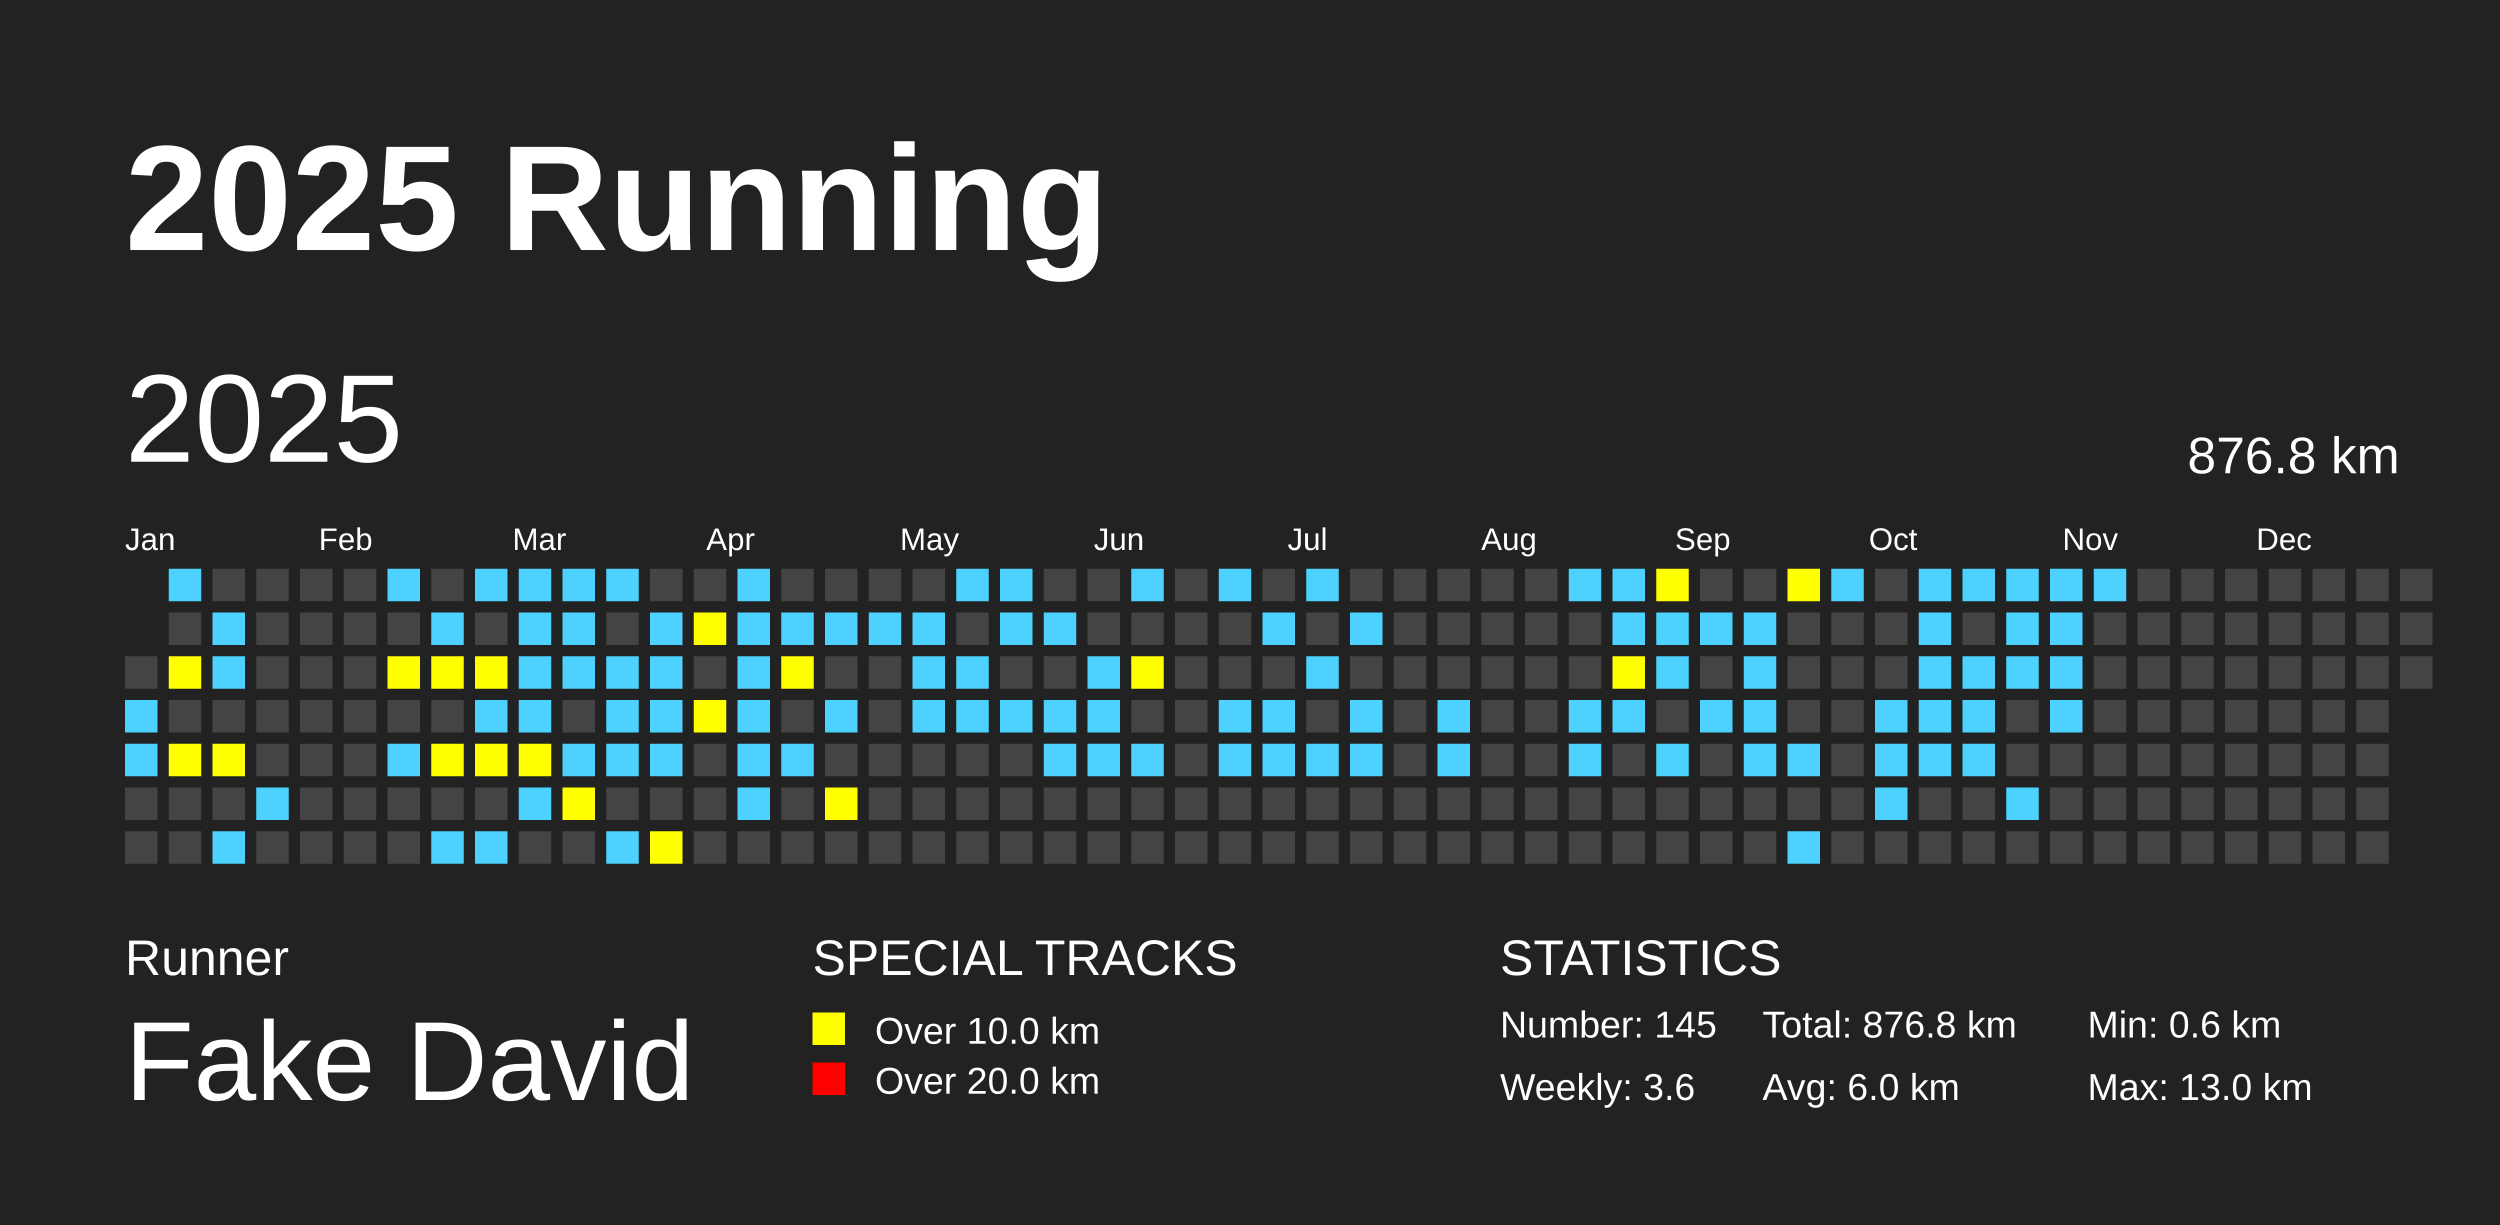
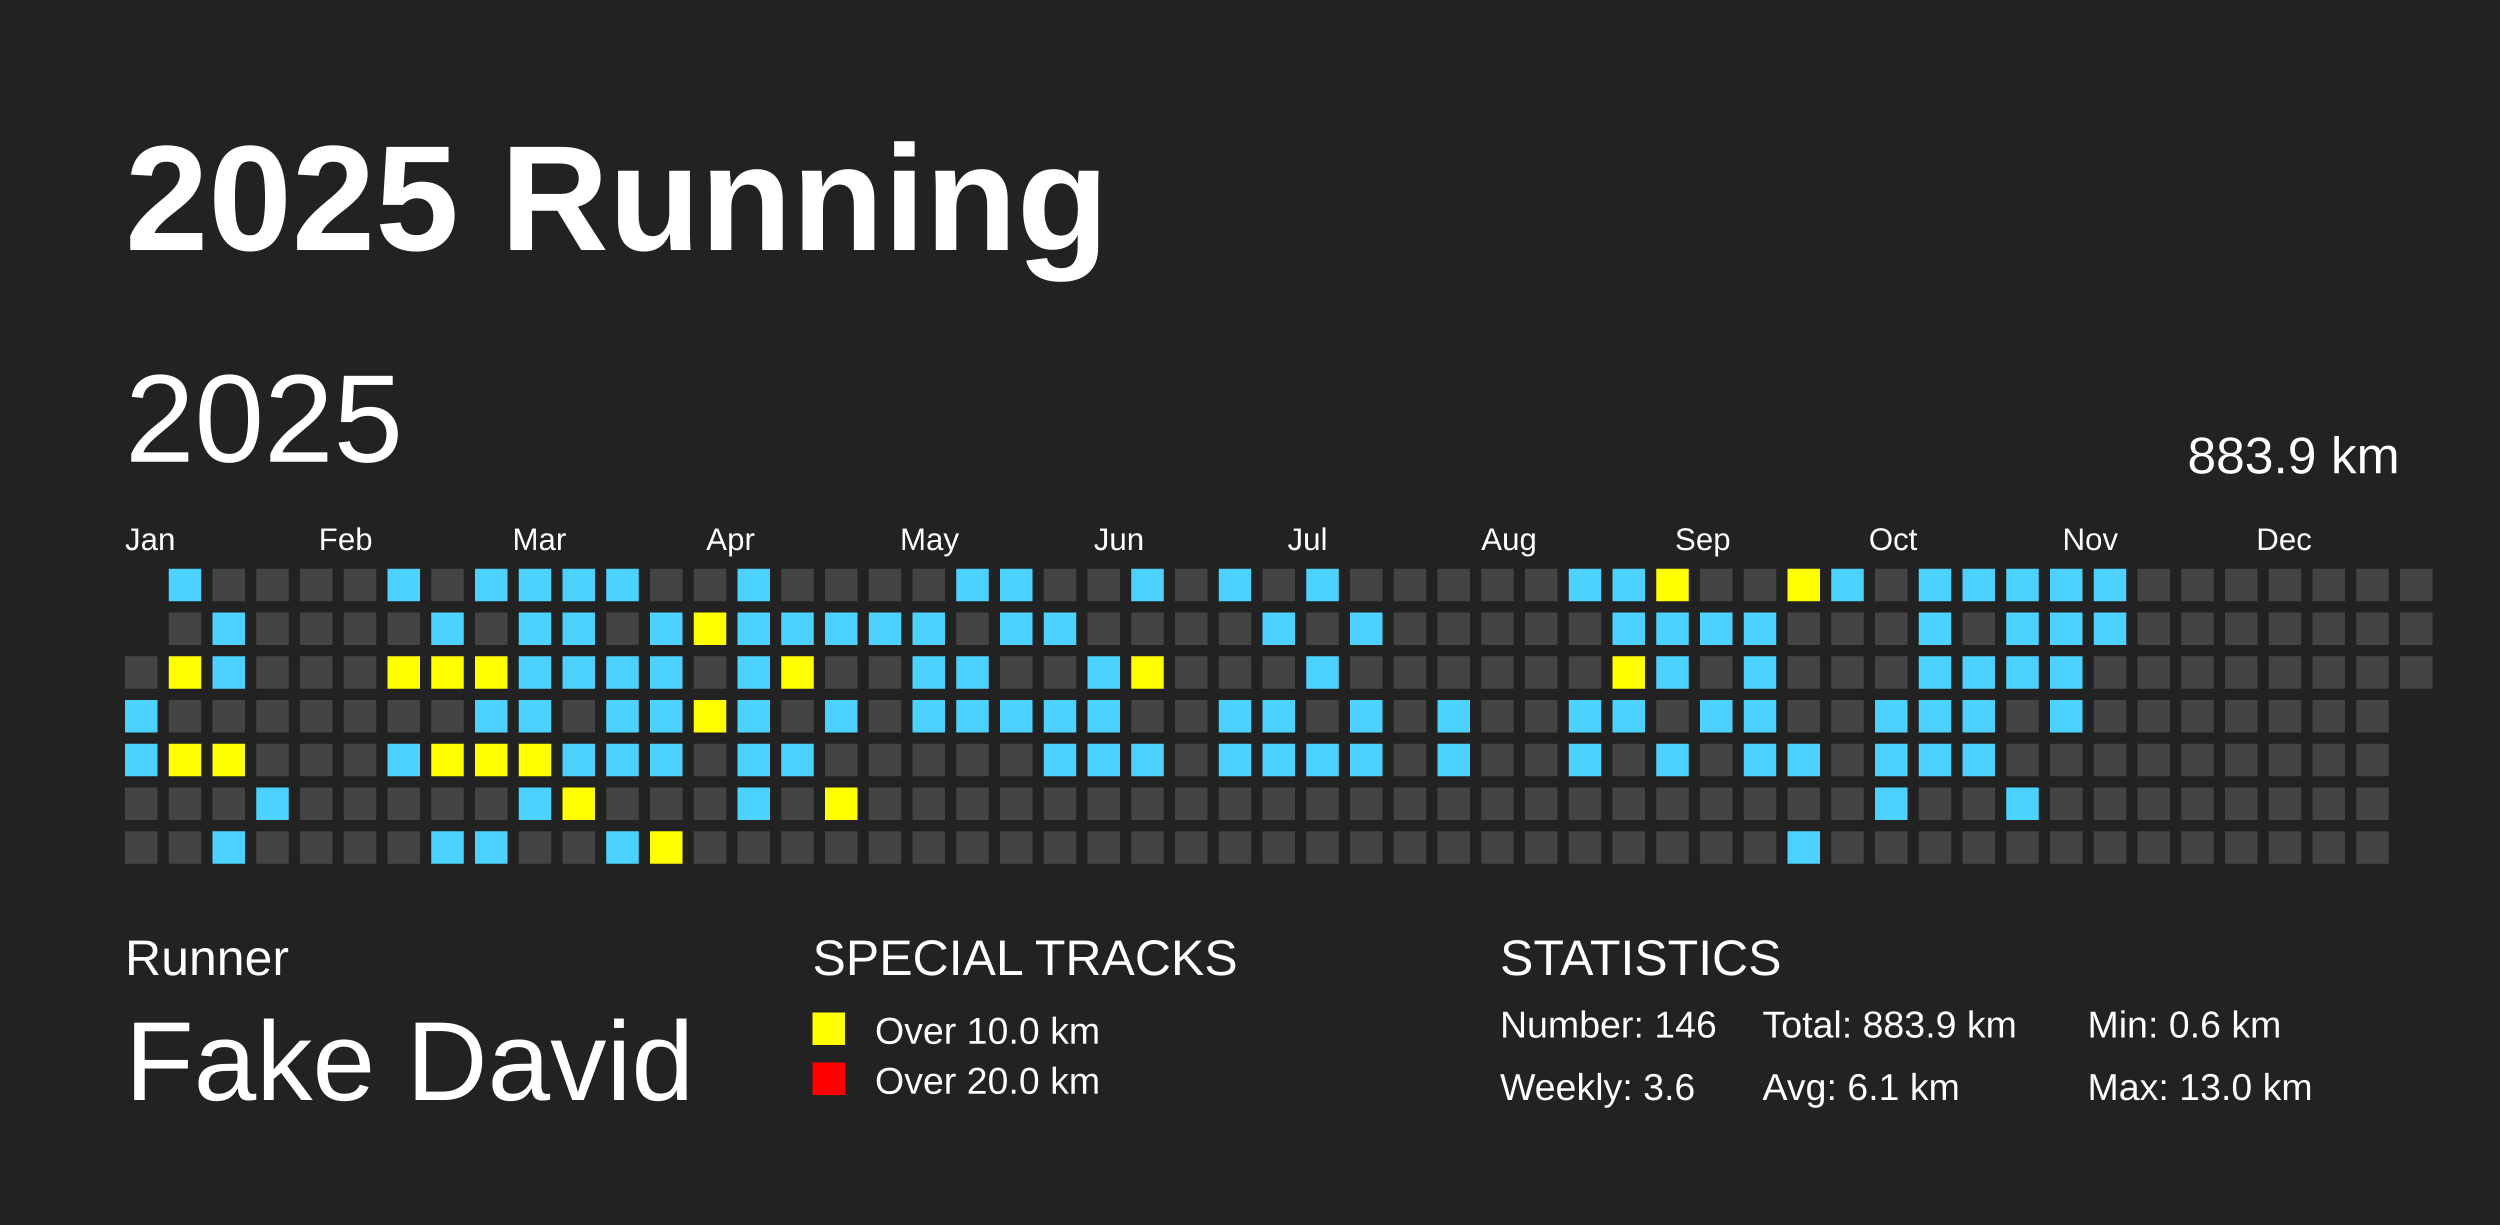
<svg xmlns="http://www.w3.org/2000/svg" baseProfile="full" height="98mm" version="1.1" viewBox="0,0,200,98" width="200mm">
  <defs />
  <rect fill="#222222" height="98" width="200" x="0" y="0" />
  <text fill="#FFFFFF" style="font-size:12px; font-family:Arial; font-weight:bold;" x="10" y="20">2025 Running</text>
  <text fill="#FFFFFF" style="font-size:4px; font-family:Arial" x="10" y="78">Runner</text>
  <text fill="#FFFFFF" style="font-size:9px; font-family:Arial" x="10" y="88">Fake David</text>
  <text fill="#FFFFFF" style="font-size:4px; font-family:Arial" x="65" y="78">SPECIAL TRACKS</text>
  <rect fill="yellow" height="2.6" width="2.6" x="65" y="81" />
  <text fill="#FFFFFF" style="font-size:3px; font-family:Arial" x="70" y="83.5">Over 10.0 km</text>
  <rect fill="red" height="2.6" width="2.6" x="65" y="85" />
  <text fill="#FFFFFF" style="font-size:3px; font-family:Arial" x="70" y="87.5">Over 20.0 km</text>
  <text fill="#FFFFFF" style="font-size:4px; font-family:Arial" x="120" y="78">STATISTICS</text>
-   <text fill="#FFFFFF" style="font-size:3px; font-family:Arial" x="120" y="83">Number: 145</text>
+   <text fill="#FFFFFF" style="font-size:3px; font-family:Arial" x="120" y="83">Number: 146</text>
  <text fill="#FFFFFF" style="font-size:3px; font-family:Arial" x="120" y="88">Weekly: 3.6</text>
-   <text fill="#FFFFFF" style="font-size:3px; font-family:Arial" x="141" y="83">Total: 876.8 km</text>
-   <text fill="#FFFFFF" style="font-size:3px; font-family:Arial" x="141" y="88">Avg: 6.0 km</text>
+   <text fill="#FFFFFF" style="font-size:3px; font-family:Arial" x="141" y="83">Total: 883.9 km</text>
+   <text fill="#FFFFFF" style="font-size:3px; font-family:Arial" x="141" y="88">Avg: 6.1 km</text>
  <text fill="#FFFFFF" style="font-size:3px; font-family:Arial" x="167" y="83">Min: 0.6 km</text>
  <text fill="#FFFFFF" style="font-size:3px; font-family:Arial" x="167" y="88">Max: 13.0 km</text>
  <text dominant-baseline="hanging" fill="#FFFFFF" style="font-size:10.0px; font-family:Arial;" x="10" y="30">2025</text>
-   <text dominant-baseline="hanging" fill="#FFFFFF" style="font-size:4.125px; font-family:Arial;" x="175" y="35">876.8 km</text>
+   <text dominant-baseline="hanging" fill="#FFFFFF" style="font-size:4.125px; font-family:Arial;" x="175" y="35">883.9 km</text>
  <text fill="#FFFFFF" style="font-size:2.5px; font-family:Arial" x="10.0" y="44">Jan</text>
  <text fill="#FFFFFF" style="font-size:2.5px; font-family:Arial" x="25.5" y="44">Feb</text>
  <text fill="#FFFFFF" style="font-size:2.5px; font-family:Arial" x="41.0" y="44">Mar</text>
  <text fill="#FFFFFF" style="font-size:2.5px; font-family:Arial" x="56.5" y="44">Apr</text>
  <text fill="#FFFFFF" style="font-size:2.5px; font-family:Arial" x="72.0" y="44">May</text>
  <text fill="#FFFFFF" style="font-size:2.5px; font-family:Arial" x="87.5" y="44">Jun</text>
  <text fill="#FFFFFF" style="font-size:2.5px; font-family:Arial" x="103.0" y="44">Jul</text>
  <text fill="#FFFFFF" style="font-size:2.5px; font-family:Arial" x="118.5" y="44">Aug</text>
  <text fill="#FFFFFF" style="font-size:2.5px; font-family:Arial" x="134.0" y="44">Sep</text>
  <text fill="#FFFFFF" style="font-size:2.5px; font-family:Arial" x="149.5" y="44">Oct</text>
  <text fill="#FFFFFF" style="font-size:2.5px; font-family:Arial" x="165.0" y="44">Nov</text>
  <text fill="#FFFFFF" style="font-size:2.5px; font-family:Arial" x="180.5" y="44">Dec</text>
  <rect fill="#444444" height="2.6" width="2.6" x="10.0" y="52.5" />
  <rect fill="#4DD2FF" height="2.6" width="2.6" x="10.0" y="56.0" />
  <rect fill="#4DD2FF" height="2.6" width="2.6" x="10.0" y="59.5" />
  <rect fill="#444444" height="2.6" width="2.6" x="10.0" y="63.0" />
  <rect fill="#444444" height="2.6" width="2.6" x="10.0" y="66.5" />
  <rect fill="#4DD2FF" height="2.6" width="2.6" x="13.5" y="45.5" />
  <rect fill="#444444" height="2.6" width="2.6" x="13.5" y="49.0" />
  <rect fill="yellow" height="2.6" width="2.6" x="13.5" y="52.5" />
  <rect fill="#444444" height="2.6" width="2.6" x="13.5" y="56.0" />
  <rect fill="yellow" height="2.6" width="2.6" x="13.5" y="59.5" />
  <rect fill="#444444" height="2.6" width="2.6" x="13.5" y="63.0" />
  <rect fill="#444444" height="2.6" width="2.6" x="13.5" y="66.5" />
  <rect fill="#444444" height="2.6" width="2.6" x="17.0" y="45.5" />
  <rect fill="#4DD2FF" height="2.6" width="2.6" x="17.0" y="49.0" />
  <rect fill="#4DD2FF" height="2.6" width="2.6" x="17.0" y="52.5" />
  <rect fill="#444444" height="2.6" width="2.6" x="17.0" y="56.0" />
  <rect fill="yellow" height="2.6" width="2.6" x="17.0" y="59.5" />
  <rect fill="#444444" height="2.6" width="2.6" x="17.0" y="63.0" />
  <rect fill="#4DD2FF" height="2.6" width="2.6" x="17.0" y="66.5" />
  <rect fill="#444444" height="2.6" width="2.6" x="20.5" y="45.5" />
  <rect fill="#444444" height="2.6" width="2.6" x="20.5" y="49.0" />
  <rect fill="#444444" height="2.6" width="2.6" x="20.5" y="52.5" />
  <rect fill="#444444" height="2.6" width="2.6" x="20.5" y="56.0" />
  <rect fill="#444444" height="2.6" width="2.6" x="20.5" y="59.5" />
  <rect fill="#4DD2FF" height="2.6" width="2.6" x="20.5" y="63.0" />
  <rect fill="#444444" height="2.6" width="2.6" x="20.5" y="66.5" />
  <rect fill="#444444" height="2.6" width="2.6" x="24.0" y="45.5" />
  <rect fill="#444444" height="2.6" width="2.6" x="24.0" y="49.0" />
  <rect fill="#444444" height="2.6" width="2.6" x="24.0" y="52.5" />
  <rect fill="#444444" height="2.6" width="2.6" x="24.0" y="56.0" />
  <rect fill="#444444" height="2.6" width="2.6" x="24.0" y="59.5" />
  <rect fill="#444444" height="2.6" width="2.6" x="24.0" y="63.0" />
  <rect fill="#444444" height="2.6" width="2.6" x="24.0" y="66.5" />
  <rect fill="#444444" height="2.6" width="2.6" x="27.5" y="45.5" />
  <rect fill="#444444" height="2.6" width="2.6" x="27.5" y="49.0" />
  <rect fill="#444444" height="2.6" width="2.6" x="27.5" y="52.5" />
  <rect fill="#444444" height="2.6" width="2.6" x="27.5" y="56.0" />
  <rect fill="#444444" height="2.6" width="2.6" x="27.5" y="59.5" />
  <rect fill="#444444" height="2.6" width="2.6" x="27.5" y="63.0" />
  <rect fill="#444444" height="2.6" width="2.6" x="27.5" y="66.5" />
  <rect fill="#4DD2FF" height="2.6" width="2.6" x="31.0" y="45.5" />
  <rect fill="#444444" height="2.6" width="2.6" x="31.0" y="49.0" />
  <rect fill="yellow" height="2.6" width="2.6" x="31.0" y="52.5" />
  <rect fill="#444444" height="2.6" width="2.6" x="31.0" y="56.0" />
  <rect fill="#4DD2FF" height="2.6" width="2.6" x="31.0" y="59.5" />
  <rect fill="#444444" height="2.6" width="2.6" x="31.0" y="63.0" />
  <rect fill="#444444" height="2.6" width="2.6" x="31.0" y="66.5" />
  <rect fill="#444444" height="2.6" width="2.6" x="34.5" y="45.5" />
  <rect fill="#4DD2FF" height="2.6" width="2.6" x="34.5" y="49.0" />
  <rect fill="yellow" height="2.6" width="2.6" x="34.5" y="52.5" />
  <rect fill="#444444" height="2.6" width="2.6" x="34.5" y="56.0" />
  <rect fill="yellow" height="2.6" width="2.6" x="34.5" y="59.5" />
  <rect fill="#444444" height="2.6" width="2.6" x="34.5" y="63.0" />
  <rect fill="#4DD2FF" height="2.6" width="2.6" x="34.5" y="66.5" />
  <rect fill="#4DD2FF" height="2.6" width="2.6" x="38.0" y="45.5" />
  <rect fill="#444444" height="2.6" width="2.6" x="38.0" y="49.0" />
  <rect fill="yellow" height="2.6" width="2.6" x="38.0" y="52.5" />
  <rect fill="#4DD2FF" height="2.6" width="2.6" x="38.0" y="56.0" />
  <rect fill="yellow" height="2.6" width="2.6" x="38.0" y="59.5" />
  <rect fill="#444444" height="2.6" width="2.6" x="38.0" y="63.0" />
  <rect fill="#4DD2FF" height="2.6" width="2.6" x="38.0" y="66.5" />
  <rect fill="#4DD2FF" height="2.6" width="2.6" x="41.5" y="45.5" />
  <rect fill="#4DD2FF" height="2.6" width="2.6" x="41.5" y="49.0" />
  <rect fill="#4DD2FF" height="2.6" width="2.6" x="41.5" y="52.5" />
  <rect fill="#4DD2FF" height="2.6" width="2.6" x="41.5" y="56.0" />
  <rect fill="yellow" height="2.6" width="2.6" x="41.5" y="59.5" />
  <rect fill="#4DD2FF" height="2.6" width="2.6" x="41.5" y="63.0" />
  <rect fill="#444444" height="2.6" width="2.6" x="41.5" y="66.5" />
  <rect fill="#4DD2FF" height="2.6" width="2.6" x="45.0" y="45.5" />
  <rect fill="#4DD2FF" height="2.6" width="2.6" x="45.0" y="49.0" />
  <rect fill="#4DD2FF" height="2.6" width="2.6" x="45.0" y="52.5" />
  <rect fill="#444444" height="2.6" width="2.6" x="45.0" y="56.0" />
  <rect fill="#4DD2FF" height="2.6" width="2.6" x="45.0" y="59.5" />
  <rect fill="yellow" height="2.6" width="2.6" x="45.0" y="63.0" />
  <rect fill="#444444" height="2.6" width="2.6" x="45.0" y="66.5" />
  <rect fill="#4DD2FF" height="2.6" width="2.6" x="48.5" y="45.5" />
  <rect fill="#444444" height="2.6" width="2.6" x="48.5" y="49.0" />
  <rect fill="#4DD2FF" height="2.6" width="2.6" x="48.5" y="52.5" />
  <rect fill="#4DD2FF" height="2.6" width="2.6" x="48.5" y="56.0" />
  <rect fill="#4DD2FF" height="2.6" width="2.6" x="48.5" y="59.5" />
  <rect fill="#444444" height="2.6" width="2.6" x="48.5" y="63.0" />
  <rect fill="#4DD2FF" height="2.6" width="2.6" x="48.5" y="66.5" />
  <rect fill="#444444" height="2.6" width="2.6" x="52.0" y="45.5" />
  <rect fill="#4DD2FF" height="2.6" width="2.6" x="52.0" y="49.0" />
  <rect fill="#4DD2FF" height="2.6" width="2.6" x="52.0" y="52.5" />
  <rect fill="#4DD2FF" height="2.6" width="2.6" x="52.0" y="56.0" />
  <rect fill="#4DD2FF" height="2.6" width="2.6" x="52.0" y="59.5" />
  <rect fill="#444444" height="2.6" width="2.6" x="52.0" y="63.0" />
  <rect fill="yellow" height="2.6" width="2.6" x="52.0" y="66.5" />
  <rect fill="#444444" height="2.6" width="2.6" x="55.5" y="45.5" />
  <rect fill="yellow" height="2.6" width="2.6" x="55.5" y="49.0" />
  <rect fill="#444444" height="2.6" width="2.6" x="55.5" y="52.5" />
  <rect fill="yellow" height="2.6" width="2.6" x="55.5" y="56.0" />
  <rect fill="#444444" height="2.6" width="2.6" x="55.5" y="59.5" />
  <rect fill="#444444" height="2.6" width="2.6" x="55.5" y="63.0" />
  <rect fill="#444444" height="2.6" width="2.6" x="55.5" y="66.5" />
  <rect fill="#4DD2FF" height="2.6" width="2.6" x="59.0" y="45.5" />
  <rect fill="#4DD2FF" height="2.6" width="2.6" x="59.0" y="49.0" />
  <rect fill="#4DD2FF" height="2.6" width="2.6" x="59.0" y="52.5" />
  <rect fill="#4DD2FF" height="2.6" width="2.6" x="59.0" y="56.0" />
  <rect fill="#4DD2FF" height="2.6" width="2.6" x="59.0" y="59.5" />
  <rect fill="#4DD2FF" height="2.6" width="2.6" x="59.0" y="63.0" />
  <rect fill="#444444" height="2.6" width="2.6" x="59.0" y="66.5" />
  <rect fill="#444444" height="2.6" width="2.6" x="62.5" y="45.5" />
  <rect fill="#4DD2FF" height="2.6" width="2.6" x="62.5" y="49.0" />
  <rect fill="yellow" height="2.6" width="2.6" x="62.5" y="52.5" />
  <rect fill="#444444" height="2.6" width="2.6" x="62.5" y="56.0" />
  <rect fill="#4DD2FF" height="2.6" width="2.6" x="62.5" y="59.5" />
  <rect fill="#444444" height="2.6" width="2.6" x="62.5" y="63.0" />
  <rect fill="#444444" height="2.6" width="2.6" x="62.5" y="66.5" />
  <rect fill="#444444" height="2.6" width="2.6" x="66.0" y="45.5" />
  <rect fill="#4DD2FF" height="2.6" width="2.6" x="66.0" y="49.0" />
  <rect fill="#444444" height="2.6" width="2.6" x="66.0" y="52.5" />
  <rect fill="#4DD2FF" height="2.6" width="2.6" x="66.0" y="56.0" />
  <rect fill="#444444" height="2.6" width="2.6" x="66.0" y="59.5" />
  <rect fill="yellow" height="2.6" width="2.6" x="66.0" y="63.0" />
  <rect fill="#444444" height="2.6" width="2.6" x="66.0" y="66.5" />
  <rect fill="#444444" height="2.6" width="2.6" x="69.5" y="45.5" />
  <rect fill="#4DD2FF" height="2.6" width="2.6" x="69.5" y="49.0" />
  <rect fill="#444444" height="2.6" width="2.6" x="69.5" y="52.5" />
  <rect fill="#444444" height="2.6" width="2.6" x="69.5" y="56.0" />
  <rect fill="#444444" height="2.6" width="2.6" x="69.5" y="59.5" />
  <rect fill="#444444" height="2.6" width="2.6" x="69.5" y="63.0" />
  <rect fill="#444444" height="2.6" width="2.6" x="69.5" y="66.5" />
  <rect fill="#444444" height="2.6" width="2.6" x="73.0" y="45.5" />
  <rect fill="#4DD2FF" height="2.6" width="2.6" x="73.0" y="49.0" />
  <rect fill="#4DD2FF" height="2.6" width="2.6" x="73.0" y="52.5" />
  <rect fill="#4DD2FF" height="2.6" width="2.6" x="73.0" y="56.0" />
  <rect fill="#444444" height="2.6" width="2.6" x="73.0" y="59.5" />
  <rect fill="#444444" height="2.6" width="2.6" x="73.0" y="63.0" />
  <rect fill="#444444" height="2.6" width="2.6" x="73.0" y="66.5" />
  <rect fill="#4DD2FF" height="2.6" width="2.6" x="76.5" y="45.5" />
  <rect fill="#444444" height="2.6" width="2.6" x="76.5" y="49.0" />
  <rect fill="#4DD2FF" height="2.6" width="2.6" x="76.5" y="52.5" />
  <rect fill="#4DD2FF" height="2.6" width="2.6" x="76.5" y="56.0" />
  <rect fill="#444444" height="2.6" width="2.6" x="76.5" y="59.5" />
  <rect fill="#444444" height="2.6" width="2.6" x="76.5" y="63.0" />
  <rect fill="#444444" height="2.6" width="2.6" x="76.5" y="66.5" />
  <rect fill="#4DD2FF" height="2.6" width="2.6" x="80.0" y="45.5" />
  <rect fill="#4DD2FF" height="2.6" width="2.6" x="80.0" y="49.0" />
  <rect fill="#444444" height="2.6" width="2.6" x="80.0" y="52.5" />
  <rect fill="#4DD2FF" height="2.6" width="2.6" x="80.0" y="56.0" />
  <rect fill="#444444" height="2.6" width="2.6" x="80.0" y="59.5" />
  <rect fill="#444444" height="2.6" width="2.6" x="80.0" y="63.0" />
  <rect fill="#444444" height="2.6" width="2.6" x="80.0" y="66.5" />
  <rect fill="#444444" height="2.6" width="2.6" x="83.5" y="45.5" />
  <rect fill="#4DD2FF" height="2.6" width="2.6" x="83.5" y="49.0" />
  <rect fill="#444444" height="2.6" width="2.6" x="83.5" y="52.5" />
  <rect fill="#4DD2FF" height="2.6" width="2.6" x="83.5" y="56.0" />
  <rect fill="#4DD2FF" height="2.6" width="2.6" x="83.5" y="59.5" />
  <rect fill="#444444" height="2.6" width="2.6" x="83.5" y="63.0" />
  <rect fill="#444444" height="2.6" width="2.6" x="83.5" y="66.5" />
  <rect fill="#444444" height="2.6" width="2.6" x="87.0" y="45.5" />
  <rect fill="#444444" height="2.6" width="2.6" x="87.0" y="49.0" />
  <rect fill="#4DD2FF" height="2.6" width="2.6" x="87.0" y="52.5" />
  <rect fill="#4DD2FF" height="2.6" width="2.6" x="87.0" y="56.0" />
  <rect fill="#4DD2FF" height="2.6" width="2.6" x="87.0" y="59.5" />
  <rect fill="#444444" height="2.6" width="2.6" x="87.0" y="63.0" />
  <rect fill="#444444" height="2.6" width="2.6" x="87.0" y="66.5" />
  <rect fill="#4DD2FF" height="2.6" width="2.6" x="90.5" y="45.5" />
  <rect fill="#444444" height="2.6" width="2.6" x="90.5" y="49.0" />
  <rect fill="yellow" height="2.6" width="2.6" x="90.5" y="52.5" />
  <rect fill="#444444" height="2.6" width="2.6" x="90.5" y="56.0" />
  <rect fill="#4DD2FF" height="2.6" width="2.6" x="90.5" y="59.5" />
  <rect fill="#444444" height="2.6" width="2.6" x="90.5" y="63.0" />
  <rect fill="#444444" height="2.6" width="2.6" x="90.5" y="66.5" />
  <rect fill="#444444" height="2.6" width="2.6" x="94.0" y="45.5" />
  <rect fill="#444444" height="2.6" width="2.6" x="94.0" y="49.0" />
  <rect fill="#444444" height="2.6" width="2.6" x="94.0" y="52.5" />
  <rect fill="#444444" height="2.6" width="2.6" x="94.0" y="56.0" />
  <rect fill="#444444" height="2.6" width="2.6" x="94.0" y="59.5" />
  <rect fill="#444444" height="2.6" width="2.6" x="94.0" y="63.0" />
  <rect fill="#444444" height="2.6" width="2.6" x="94.0" y="66.5" />
  <rect fill="#4DD2FF" height="2.6" width="2.6" x="97.5" y="45.5" />
  <rect fill="#444444" height="2.6" width="2.6" x="97.5" y="49.0" />
  <rect fill="#444444" height="2.6" width="2.6" x="97.5" y="52.5" />
  <rect fill="#4DD2FF" height="2.6" width="2.6" x="97.5" y="56.0" />
  <rect fill="#4DD2FF" height="2.6" width="2.6" x="97.5" y="59.5" />
  <rect fill="#444444" height="2.6" width="2.6" x="97.5" y="63.0" />
  <rect fill="#444444" height="2.6" width="2.6" x="97.5" y="66.5" />
  <rect fill="#444444" height="2.6" width="2.6" x="101.0" y="45.5" />
  <rect fill="#4DD2FF" height="2.6" width="2.6" x="101.0" y="49.0" />
  <rect fill="#444444" height="2.6" width="2.6" x="101.0" y="52.5" />
  <rect fill="#4DD2FF" height="2.6" width="2.6" x="101.0" y="56.0" />
  <rect fill="#4DD2FF" height="2.6" width="2.6" x="101.0" y="59.5" />
  <rect fill="#444444" height="2.6" width="2.6" x="101.0" y="63.0" />
  <rect fill="#444444" height="2.6" width="2.6" x="101.0" y="66.5" />
  <rect fill="#4DD2FF" height="2.6" width="2.6" x="104.5" y="45.5" />
  <rect fill="#444444" height="2.6" width="2.6" x="104.5" y="49.0" />
  <rect fill="#4DD2FF" height="2.6" width="2.6" x="104.5" y="52.5" />
  <rect fill="#444444" height="2.6" width="2.6" x="104.5" y="56.0" />
  <rect fill="#4DD2FF" height="2.6" width="2.6" x="104.5" y="59.5" />
  <rect fill="#444444" height="2.6" width="2.6" x="104.5" y="63.0" />
  <rect fill="#444444" height="2.6" width="2.6" x="104.5" y="66.5" />
  <rect fill="#444444" height="2.6" width="2.6" x="108.0" y="45.5" />
  <rect fill="#4DD2FF" height="2.6" width="2.6" x="108.0" y="49.0" />
  <rect fill="#444444" height="2.6" width="2.6" x="108.0" y="52.5" />
  <rect fill="#4DD2FF" height="2.6" width="2.6" x="108.0" y="56.0" />
  <rect fill="#4DD2FF" height="2.6" width="2.6" x="108.0" y="59.5" />
  <rect fill="#444444" height="2.6" width="2.6" x="108.0" y="63.0" />
  <rect fill="#444444" height="2.6" width="2.6" x="108.0" y="66.5" />
  <rect fill="#444444" height="2.6" width="2.6" x="111.5" y="45.5" />
  <rect fill="#444444" height="2.6" width="2.6" x="111.5" y="49.0" />
  <rect fill="#444444" height="2.6" width="2.6" x="111.5" y="52.5" />
  <rect fill="#444444" height="2.6" width="2.6" x="111.5" y="56.0" />
  <rect fill="#444444" height="2.6" width="2.6" x="111.5" y="59.5" />
  <rect fill="#444444" height="2.6" width="2.6" x="111.5" y="63.0" />
  <rect fill="#444444" height="2.6" width="2.6" x="111.5" y="66.5" />
  <rect fill="#444444" height="2.6" width="2.6" x="115.0" y="45.5" />
  <rect fill="#444444" height="2.6" width="2.6" x="115.0" y="49.0" />
  <rect fill="#444444" height="2.6" width="2.6" x="115.0" y="52.5" />
  <rect fill="#4DD2FF" height="2.6" width="2.6" x="115.0" y="56.0" />
  <rect fill="#4DD2FF" height="2.6" width="2.6" x="115.0" y="59.5" />
  <rect fill="#444444" height="2.6" width="2.6" x="115.0" y="63.0" />
  <rect fill="#444444" height="2.6" width="2.6" x="115.0" y="66.5" />
  <rect fill="#444444" height="2.6" width="2.6" x="118.5" y="45.5" />
  <rect fill="#444444" height="2.6" width="2.6" x="118.5" y="49.0" />
  <rect fill="#444444" height="2.6" width="2.6" x="118.5" y="52.5" />
  <rect fill="#444444" height="2.6" width="2.6" x="118.5" y="56.0" />
  <rect fill="#444444" height="2.6" width="2.6" x="118.5" y="59.5" />
  <rect fill="#444444" height="2.6" width="2.6" x="118.5" y="63.0" />
  <rect fill="#444444" height="2.6" width="2.6" x="118.5" y="66.5" />
  <rect fill="#444444" height="2.6" width="2.6" x="122.0" y="45.5" />
  <rect fill="#444444" height="2.6" width="2.6" x="122.0" y="49.0" />
  <rect fill="#444444" height="2.6" width="2.6" x="122.0" y="52.5" />
  <rect fill="#444444" height="2.6" width="2.6" x="122.0" y="56.0" />
  <rect fill="#444444" height="2.6" width="2.6" x="122.0" y="59.5" />
  <rect fill="#444444" height="2.6" width="2.6" x="122.0" y="63.0" />
  <rect fill="#444444" height="2.6" width="2.6" x="122.0" y="66.5" />
  <rect fill="#4DD2FF" height="2.6" width="2.6" x="125.5" y="45.5" />
  <rect fill="#444444" height="2.6" width="2.6" x="125.5" y="49.0" />
  <rect fill="#444444" height="2.6" width="2.6" x="125.5" y="52.5" />
  <rect fill="#4DD2FF" height="2.6" width="2.6" x="125.5" y="56.0" />
  <rect fill="#4DD2FF" height="2.6" width="2.6" x="125.5" y="59.5" />
  <rect fill="#444444" height="2.6" width="2.6" x="125.5" y="63.0" />
  <rect fill="#444444" height="2.6" width="2.6" x="125.5" y="66.5" />
  <rect fill="#4DD2FF" height="2.6" width="2.6" x="129.0" y="45.5" />
  <rect fill="#4DD2FF" height="2.6" width="2.6" x="129.0" y="49.0" />
  <rect fill="yellow" height="2.6" width="2.6" x="129.0" y="52.5" />
  <rect fill="#4DD2FF" height="2.6" width="2.6" x="129.0" y="56.0" />
  <rect fill="#444444" height="2.6" width="2.6" x="129.0" y="59.5" />
  <rect fill="#444444" height="2.6" width="2.6" x="129.0" y="63.0" />
  <rect fill="#444444" height="2.6" width="2.6" x="129.0" y="66.5" />
  <rect fill="yellow" height="2.6" width="2.6" x="132.5" y="45.5" />
  <rect fill="#4DD2FF" height="2.6" width="2.6" x="132.5" y="49.0" />
  <rect fill="#4DD2FF" height="2.6" width="2.6" x="132.5" y="52.5" />
  <rect fill="#444444" height="2.6" width="2.6" x="132.5" y="56.0" />
  <rect fill="#4DD2FF" height="2.6" width="2.6" x="132.5" y="59.5" />
  <rect fill="#444444" height="2.6" width="2.6" x="132.5" y="63.0" />
  <rect fill="#444444" height="2.6" width="2.6" x="132.5" y="66.5" />
  <rect fill="#444444" height="2.6" width="2.6" x="136.0" y="45.5" />
  <rect fill="#4DD2FF" height="2.6" width="2.6" x="136.0" y="49.0" />
  <rect fill="#444444" height="2.6" width="2.6" x="136.0" y="52.5" />
  <rect fill="#4DD2FF" height="2.6" width="2.6" x="136.0" y="56.0" />
  <rect fill="#444444" height="2.6" width="2.6" x="136.0" y="59.5" />
  <rect fill="#444444" height="2.6" width="2.6" x="136.0" y="63.0" />
  <rect fill="#444444" height="2.6" width="2.6" x="136.0" y="66.5" />
  <rect fill="#444444" height="2.6" width="2.6" x="139.5" y="45.5" />
  <rect fill="#4DD2FF" height="2.6" width="2.6" x="139.5" y="49.0" />
  <rect fill="#4DD2FF" height="2.6" width="2.6" x="139.5" y="52.5" />
  <rect fill="#4DD2FF" height="2.6" width="2.6" x="139.5" y="56.0" />
  <rect fill="#4DD2FF" height="2.6" width="2.6" x="139.5" y="59.5" />
  <rect fill="#444444" height="2.6" width="2.6" x="139.5" y="63.0" />
  <rect fill="#444444" height="2.6" width="2.6" x="139.5" y="66.5" />
  <rect fill="yellow" height="2.6" width="2.6" x="143.0" y="45.5" />
  <rect fill="#444444" height="2.6" width="2.6" x="143.0" y="49.0" />
  <rect fill="#444444" height="2.6" width="2.6" x="143.0" y="52.5" />
  <rect fill="#444444" height="2.6" width="2.6" x="143.0" y="56.0" />
  <rect fill="#4DD2FF" height="2.6" width="2.6" x="143.0" y="59.5" />
  <rect fill="#444444" height="2.6" width="2.6" x="143.0" y="63.0" />
  <rect fill="#4DD2FF" height="2.6" width="2.6" x="143.0" y="66.5" />
  <rect fill="#4DD2FF" height="2.6" width="2.6" x="146.5" y="45.5" />
  <rect fill="#444444" height="2.6" width="2.6" x="146.5" y="49.0" />
  <rect fill="#444444" height="2.6" width="2.6" x="146.5" y="52.5" />
  <rect fill="#444444" height="2.6" width="2.6" x="146.5" y="56.0" />
  <rect fill="#444444" height="2.6" width="2.6" x="146.5" y="59.5" />
  <rect fill="#444444" height="2.6" width="2.6" x="146.5" y="63.0" />
  <rect fill="#444444" height="2.6" width="2.6" x="146.5" y="66.5" />
  <rect fill="#444444" height="2.6" width="2.6" x="150.0" y="45.5" />
  <rect fill="#444444" height="2.6" width="2.6" x="150.0" y="49.0" />
  <rect fill="#444444" height="2.6" width="2.6" x="150.0" y="52.5" />
  <rect fill="#4DD2FF" height="2.6" width="2.6" x="150.0" y="56.0" />
  <rect fill="#4DD2FF" height="2.6" width="2.6" x="150.0" y="59.5" />
  <rect fill="#4DD2FF" height="2.6" width="2.6" x="150.0" y="63.0" />
  <rect fill="#444444" height="2.6" width="2.6" x="150.0" y="66.5" />
  <rect fill="#4DD2FF" height="2.6" width="2.6" x="153.5" y="45.5" />
  <rect fill="#4DD2FF" height="2.6" width="2.6" x="153.5" y="49.0" />
  <rect fill="#4DD2FF" height="2.6" width="2.6" x="153.5" y="52.5" />
  <rect fill="#4DD2FF" height="2.6" width="2.6" x="153.5" y="56.0" />
  <rect fill="#4DD2FF" height="2.6" width="2.6" x="153.5" y="59.5" />
  <rect fill="#444444" height="2.6" width="2.6" x="153.5" y="63.0" />
  <rect fill="#444444" height="2.6" width="2.6" x="153.5" y="66.5" />
  <rect fill="#4DD2FF" height="2.6" width="2.6" x="157.0" y="45.5" />
  <rect fill="#444444" height="2.6" width="2.6" x="157.0" y="49.0" />
  <rect fill="#4DD2FF" height="2.6" width="2.6" x="157.0" y="52.5" />
  <rect fill="#4DD2FF" height="2.6" width="2.6" x="157.0" y="56.0" />
  <rect fill="#4DD2FF" height="2.6" width="2.6" x="157.0" y="59.5" />
  <rect fill="#444444" height="2.6" width="2.6" x="157.0" y="63.0" />
  <rect fill="#444444" height="2.6" width="2.6" x="157.0" y="66.5" />
  <rect fill="#4DD2FF" height="2.6" width="2.6" x="160.5" y="45.5" />
  <rect fill="#4DD2FF" height="2.6" width="2.6" x="160.5" y="49.0" />
  <rect fill="#4DD2FF" height="2.6" width="2.6" x="160.5" y="52.5" />
  <rect fill="#444444" height="2.6" width="2.6" x="160.5" y="56.0" />
  <rect fill="#444444" height="2.6" width="2.6" x="160.5" y="59.5" />
  <rect fill="#4DD2FF" height="2.6" width="2.6" x="160.5" y="63.0" />
  <rect fill="#444444" height="2.6" width="2.6" x="160.5" y="66.5" />
  <rect fill="#4DD2FF" height="2.6" width="2.6" x="164.0" y="45.5" />
  <rect fill="#4DD2FF" height="2.6" width="2.6" x="164.0" y="49.0" />
  <rect fill="#4DD2FF" height="2.6" width="2.6" x="164.0" y="52.5" />
  <rect fill="#4DD2FF" height="2.6" width="2.6" x="164.0" y="56.0" />
  <rect fill="#444444" height="2.6" width="2.6" x="164.0" y="59.5" />
  <rect fill="#444444" height="2.6" width="2.6" x="164.0" y="63.0" />
  <rect fill="#444444" height="2.6" width="2.6" x="164.0" y="66.5" />
  <rect fill="#4DD2FF" height="2.6" width="2.6" x="167.5" y="45.5" />
-   <rect fill="#444444" height="2.6" width="2.6" x="167.5" y="49.0" />
+   <rect fill="#4DD2FF" height="2.6" width="2.6" x="167.5" y="49.0" />
  <rect fill="#444444" height="2.6" width="2.6" x="167.5" y="52.5" />
  <rect fill="#444444" height="2.6" width="2.6" x="167.5" y="56.0" />
  <rect fill="#444444" height="2.6" width="2.6" x="167.5" y="59.5" />
  <rect fill="#444444" height="2.6" width="2.6" x="167.5" y="63.0" />
  <rect fill="#444444" height="2.6" width="2.6" x="167.5" y="66.5" />
  <rect fill="#444444" height="2.6" width="2.6" x="171.0" y="45.5" />
  <rect fill="#444444" height="2.6" width="2.6" x="171.0" y="49.0" />
  <rect fill="#444444" height="2.6" width="2.6" x="171.0" y="52.5" />
  <rect fill="#444444" height="2.6" width="2.6" x="171.0" y="56.0" />
  <rect fill="#444444" height="2.6" width="2.6" x="171.0" y="59.5" />
  <rect fill="#444444" height="2.6" width="2.6" x="171.0" y="63.0" />
  <rect fill="#444444" height="2.6" width="2.6" x="171.0" y="66.5" />
  <rect fill="#444444" height="2.6" width="2.6" x="174.5" y="45.5" />
  <rect fill="#444444" height="2.6" width="2.6" x="174.5" y="49.0" />
  <rect fill="#444444" height="2.6" width="2.6" x="174.5" y="52.5" />
  <rect fill="#444444" height="2.6" width="2.6" x="174.5" y="56.0" />
  <rect fill="#444444" height="2.6" width="2.6" x="174.5" y="59.5" />
  <rect fill="#444444" height="2.6" width="2.6" x="174.5" y="63.0" />
  <rect fill="#444444" height="2.6" width="2.6" x="174.5" y="66.5" />
  <rect fill="#444444" height="2.6" width="2.6" x="178.0" y="45.5" />
  <rect fill="#444444" height="2.6" width="2.6" x="178.0" y="49.0" />
  <rect fill="#444444" height="2.6" width="2.6" x="178.0" y="52.5" />
  <rect fill="#444444" height="2.6" width="2.6" x="178.0" y="56.0" />
  <rect fill="#444444" height="2.6" width="2.6" x="178.0" y="59.5" />
  <rect fill="#444444" height="2.6" width="2.6" x="178.0" y="63.0" />
  <rect fill="#444444" height="2.6" width="2.6" x="178.0" y="66.5" />
  <rect fill="#444444" height="2.6" width="2.6" x="181.5" y="45.5" />
  <rect fill="#444444" height="2.6" width="2.6" x="181.5" y="49.0" />
  <rect fill="#444444" height="2.6" width="2.6" x="181.5" y="52.5" />
  <rect fill="#444444" height="2.6" width="2.6" x="181.5" y="56.0" />
  <rect fill="#444444" height="2.6" width="2.6" x="181.5" y="59.5" />
  <rect fill="#444444" height="2.6" width="2.6" x="181.5" y="63.0" />
  <rect fill="#444444" height="2.6" width="2.6" x="181.5" y="66.5" />
  <rect fill="#444444" height="2.6" width="2.6" x="185.0" y="45.5" />
  <rect fill="#444444" height="2.6" width="2.6" x="185.0" y="49.0" />
  <rect fill="#444444" height="2.6" width="2.6" x="185.0" y="52.5" />
  <rect fill="#444444" height="2.6" width="2.6" x="185.0" y="56.0" />
  <rect fill="#444444" height="2.6" width="2.6" x="185.0" y="59.5" />
  <rect fill="#444444" height="2.6" width="2.6" x="185.0" y="63.0" />
  <rect fill="#444444" height="2.6" width="2.6" x="185.0" y="66.5" />
  <rect fill="#444444" height="2.6" width="2.6" x="188.5" y="45.5" />
  <rect fill="#444444" height="2.6" width="2.6" x="188.5" y="49.0" />
  <rect fill="#444444" height="2.6" width="2.6" x="188.5" y="52.5" />
  <rect fill="#444444" height="2.6" width="2.6" x="188.5" y="56.0" />
  <rect fill="#444444" height="2.6" width="2.6" x="188.5" y="59.5" />
  <rect fill="#444444" height="2.6" width="2.6" x="188.5" y="63.0" />
  <rect fill="#444444" height="2.6" width="2.6" x="188.5" y="66.5" />
  <rect fill="#444444" height="2.6" width="2.6" x="192.0" y="45.5" />
  <rect fill="#444444" height="2.6" width="2.6" x="192.0" y="49.0" />
  <rect fill="#444444" height="2.6" width="2.6" x="192.0" y="52.5" />
</svg>
